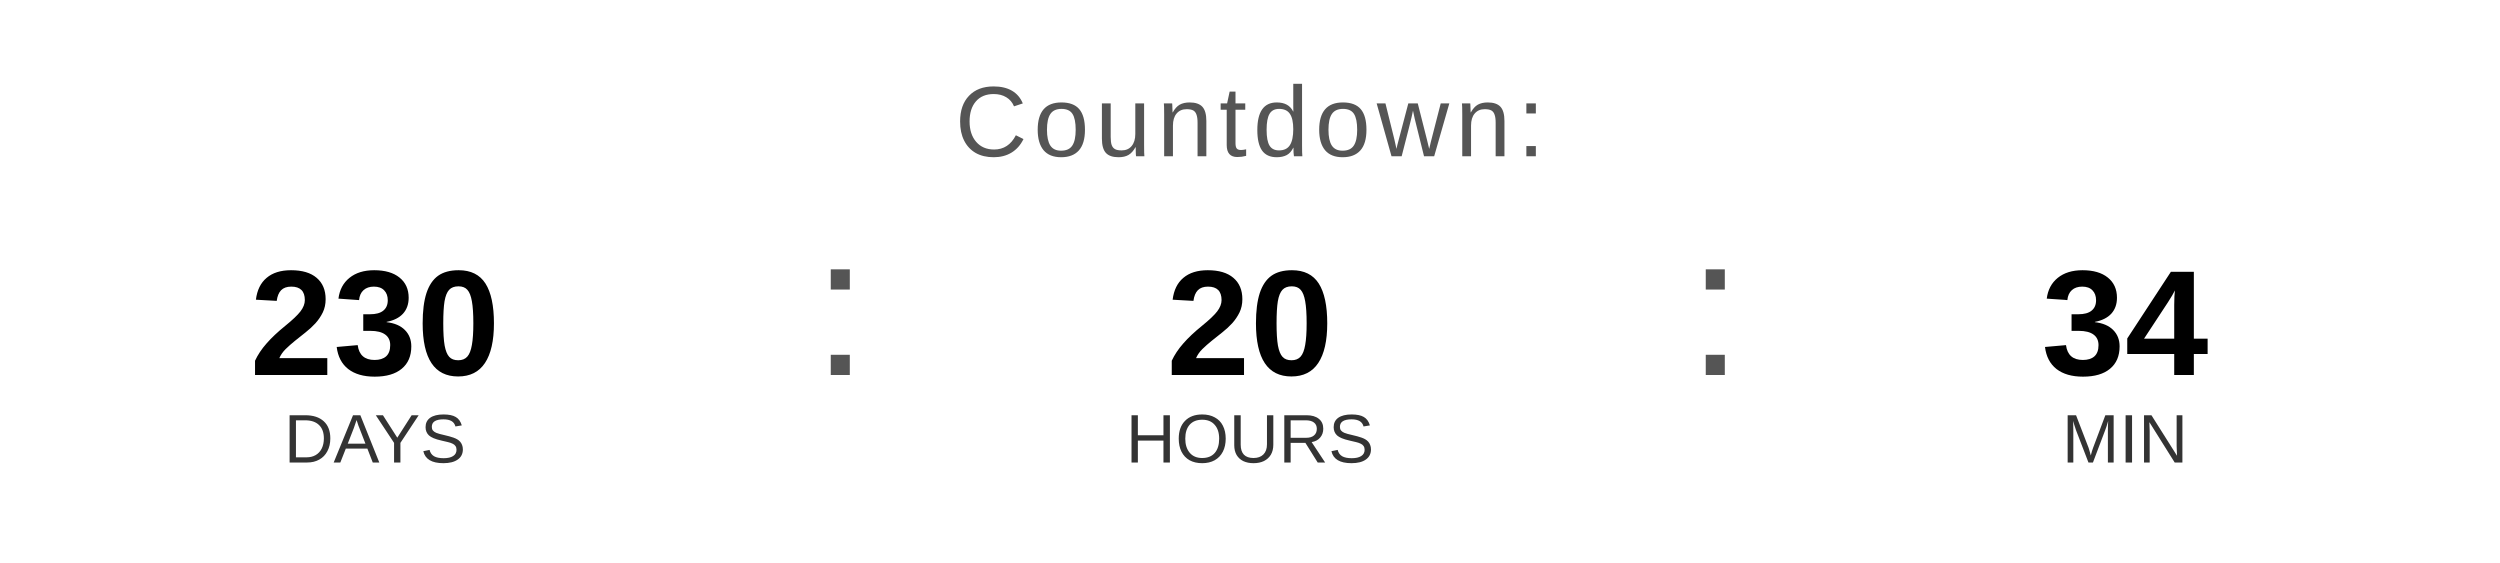
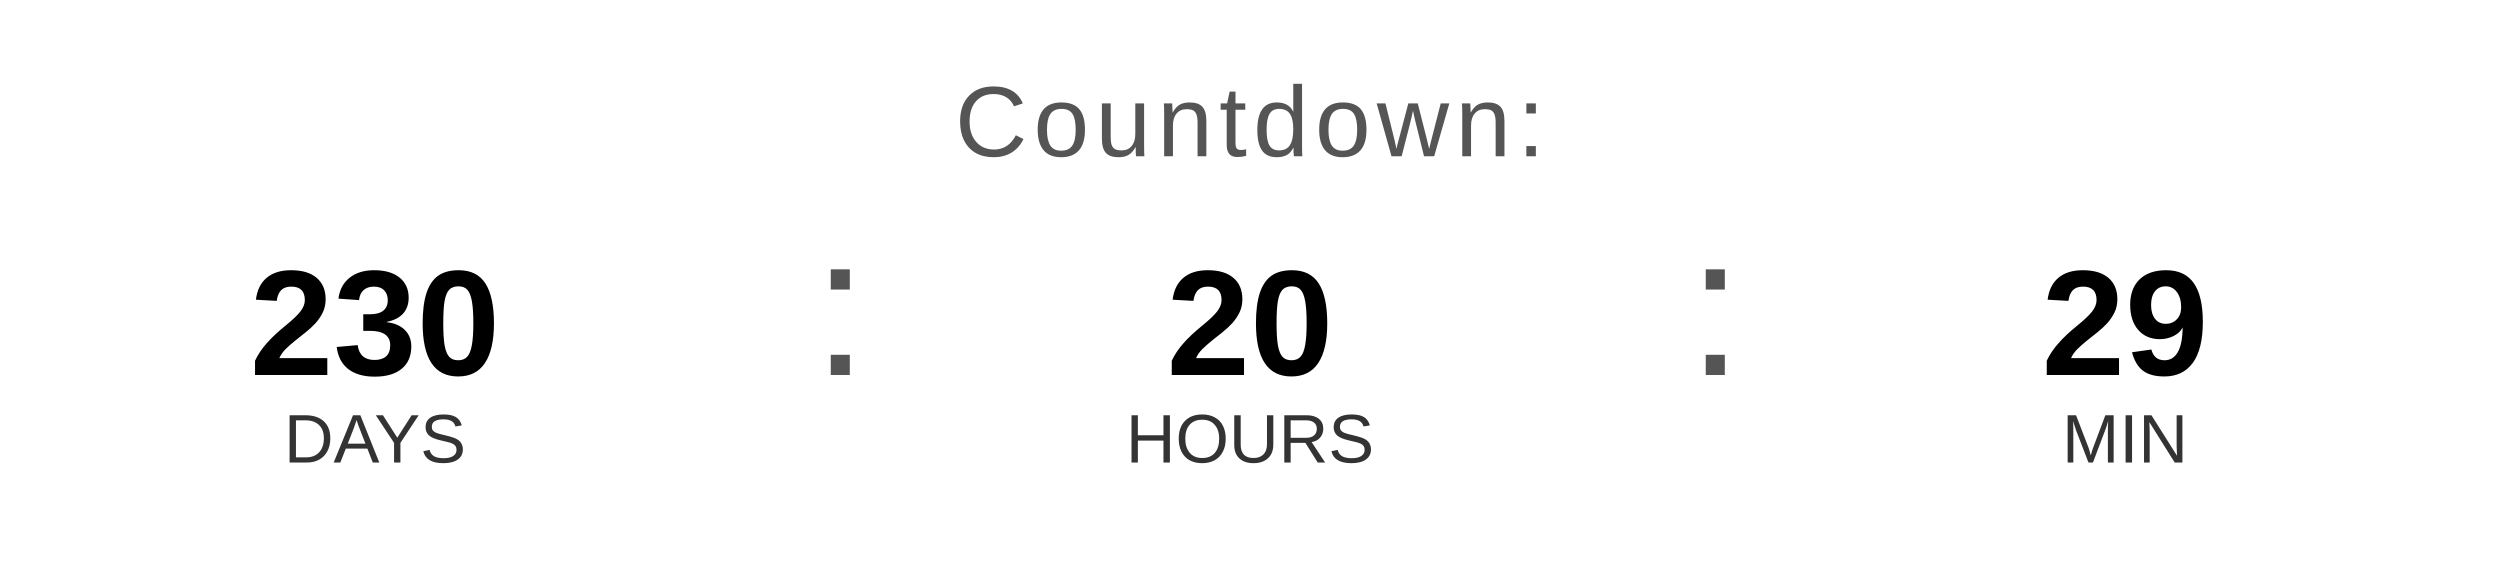
<svg xmlns="http://www.w3.org/2000/svg" width="400" height="90" viewBox="0 0 400 90">
  <text x="200" y="25" font-family="Arial, Helvetica, sans-serif" font-size="16" fill="#555555" text-anchor="middle" letter-spacing="1">
    Countdown:
  </text>
  <text x="60" y="60" font-family="Arial, Helvetica, sans-serif" font-size="24" font-weight="bold" fill="#000000" text-anchor="middle">230</text>
  <text x="60" y="74" font-family="Arial, Helvetica, sans-serif" font-size="11" fill="#333333" text-anchor="middle">DAYS</text>
  <text x="130" y="60" font-family="Arial, sans-serif" font-size="32" fill="#555555">:</text>
  <text x="200" y="60" font-family="Arial, Helvetica, sans-serif" font-size="24" font-weight="bold" fill="#000000" text-anchor="middle">20</text>
  <text x="200" y="74" font-family="Arial, Helvetica, sans-serif" font-size="11" fill="#333333" text-anchor="middle">HOURS</text>
  <text x="270" y="60" font-family="Arial, sans-serif" font-size="32" fill="#555555">:</text>
-   <text x="340" y="60" font-family="Arial, Helvetica, sans-serif" font-size="24" font-weight="bold" fill="#000000" text-anchor="middle">34</text>
+   <text x="340" y="60" font-family="Arial, Helvetica, sans-serif" font-size="24" font-weight="bold" fill="#000000" text-anchor="middle">29</text>
  <text x="340" y="74" font-family="Arial, Helvetica, sans-serif" font-size="11" fill="#333333" text-anchor="middle">MIN</text>
</svg>
